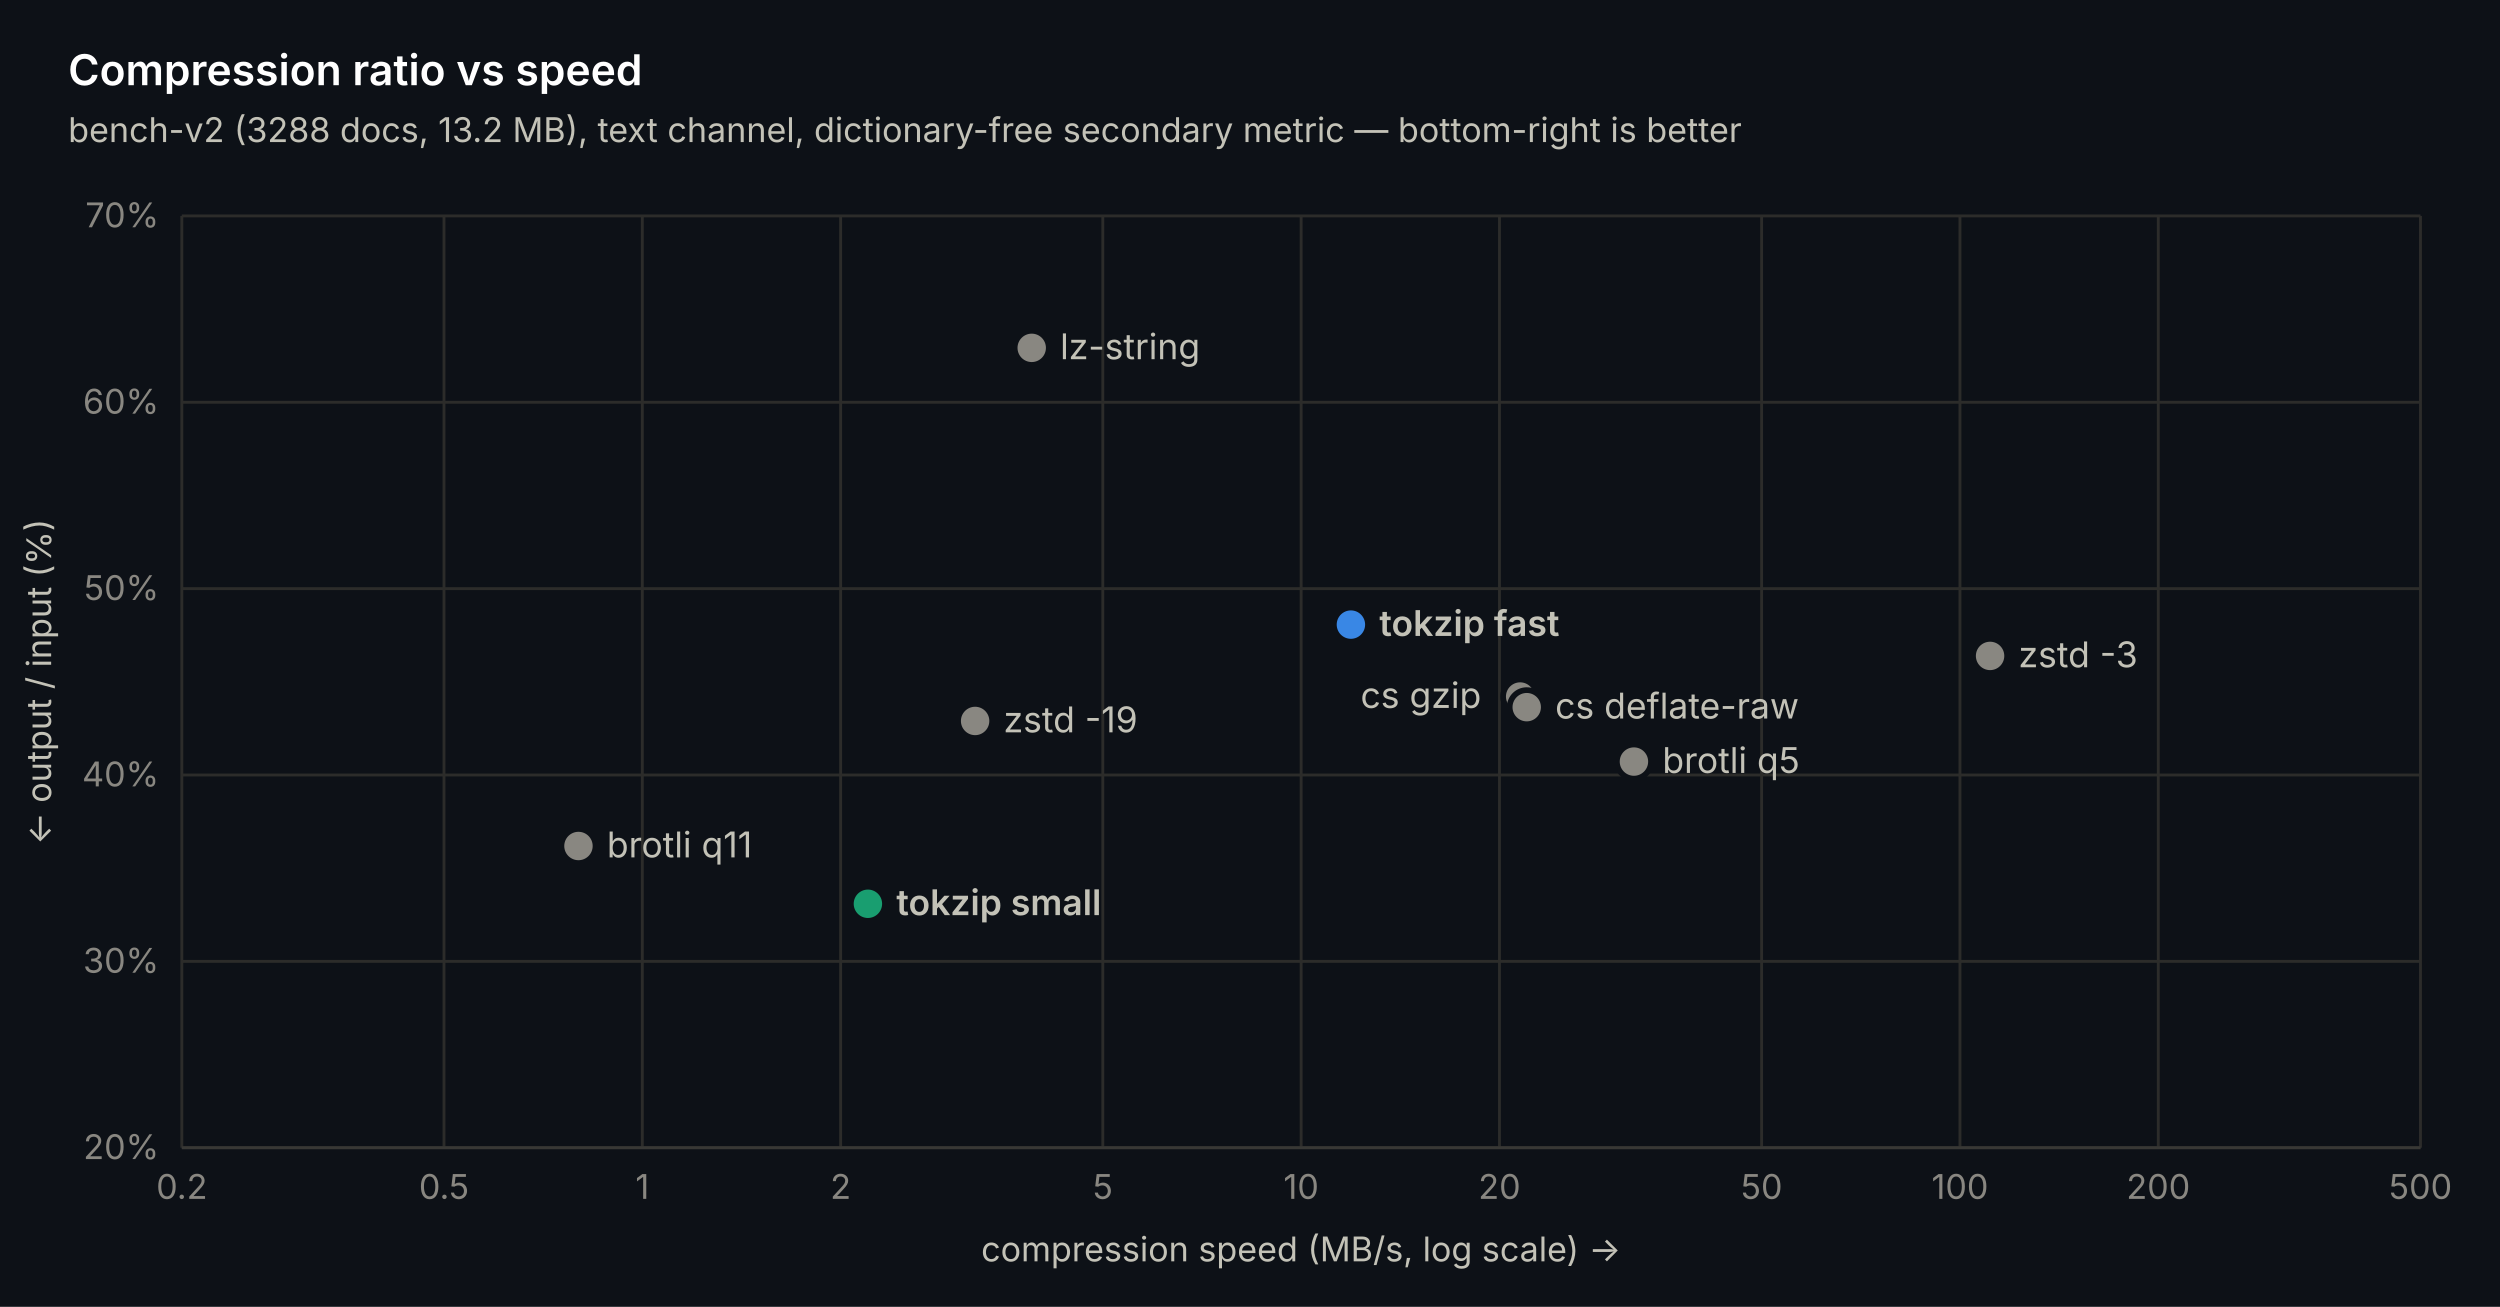
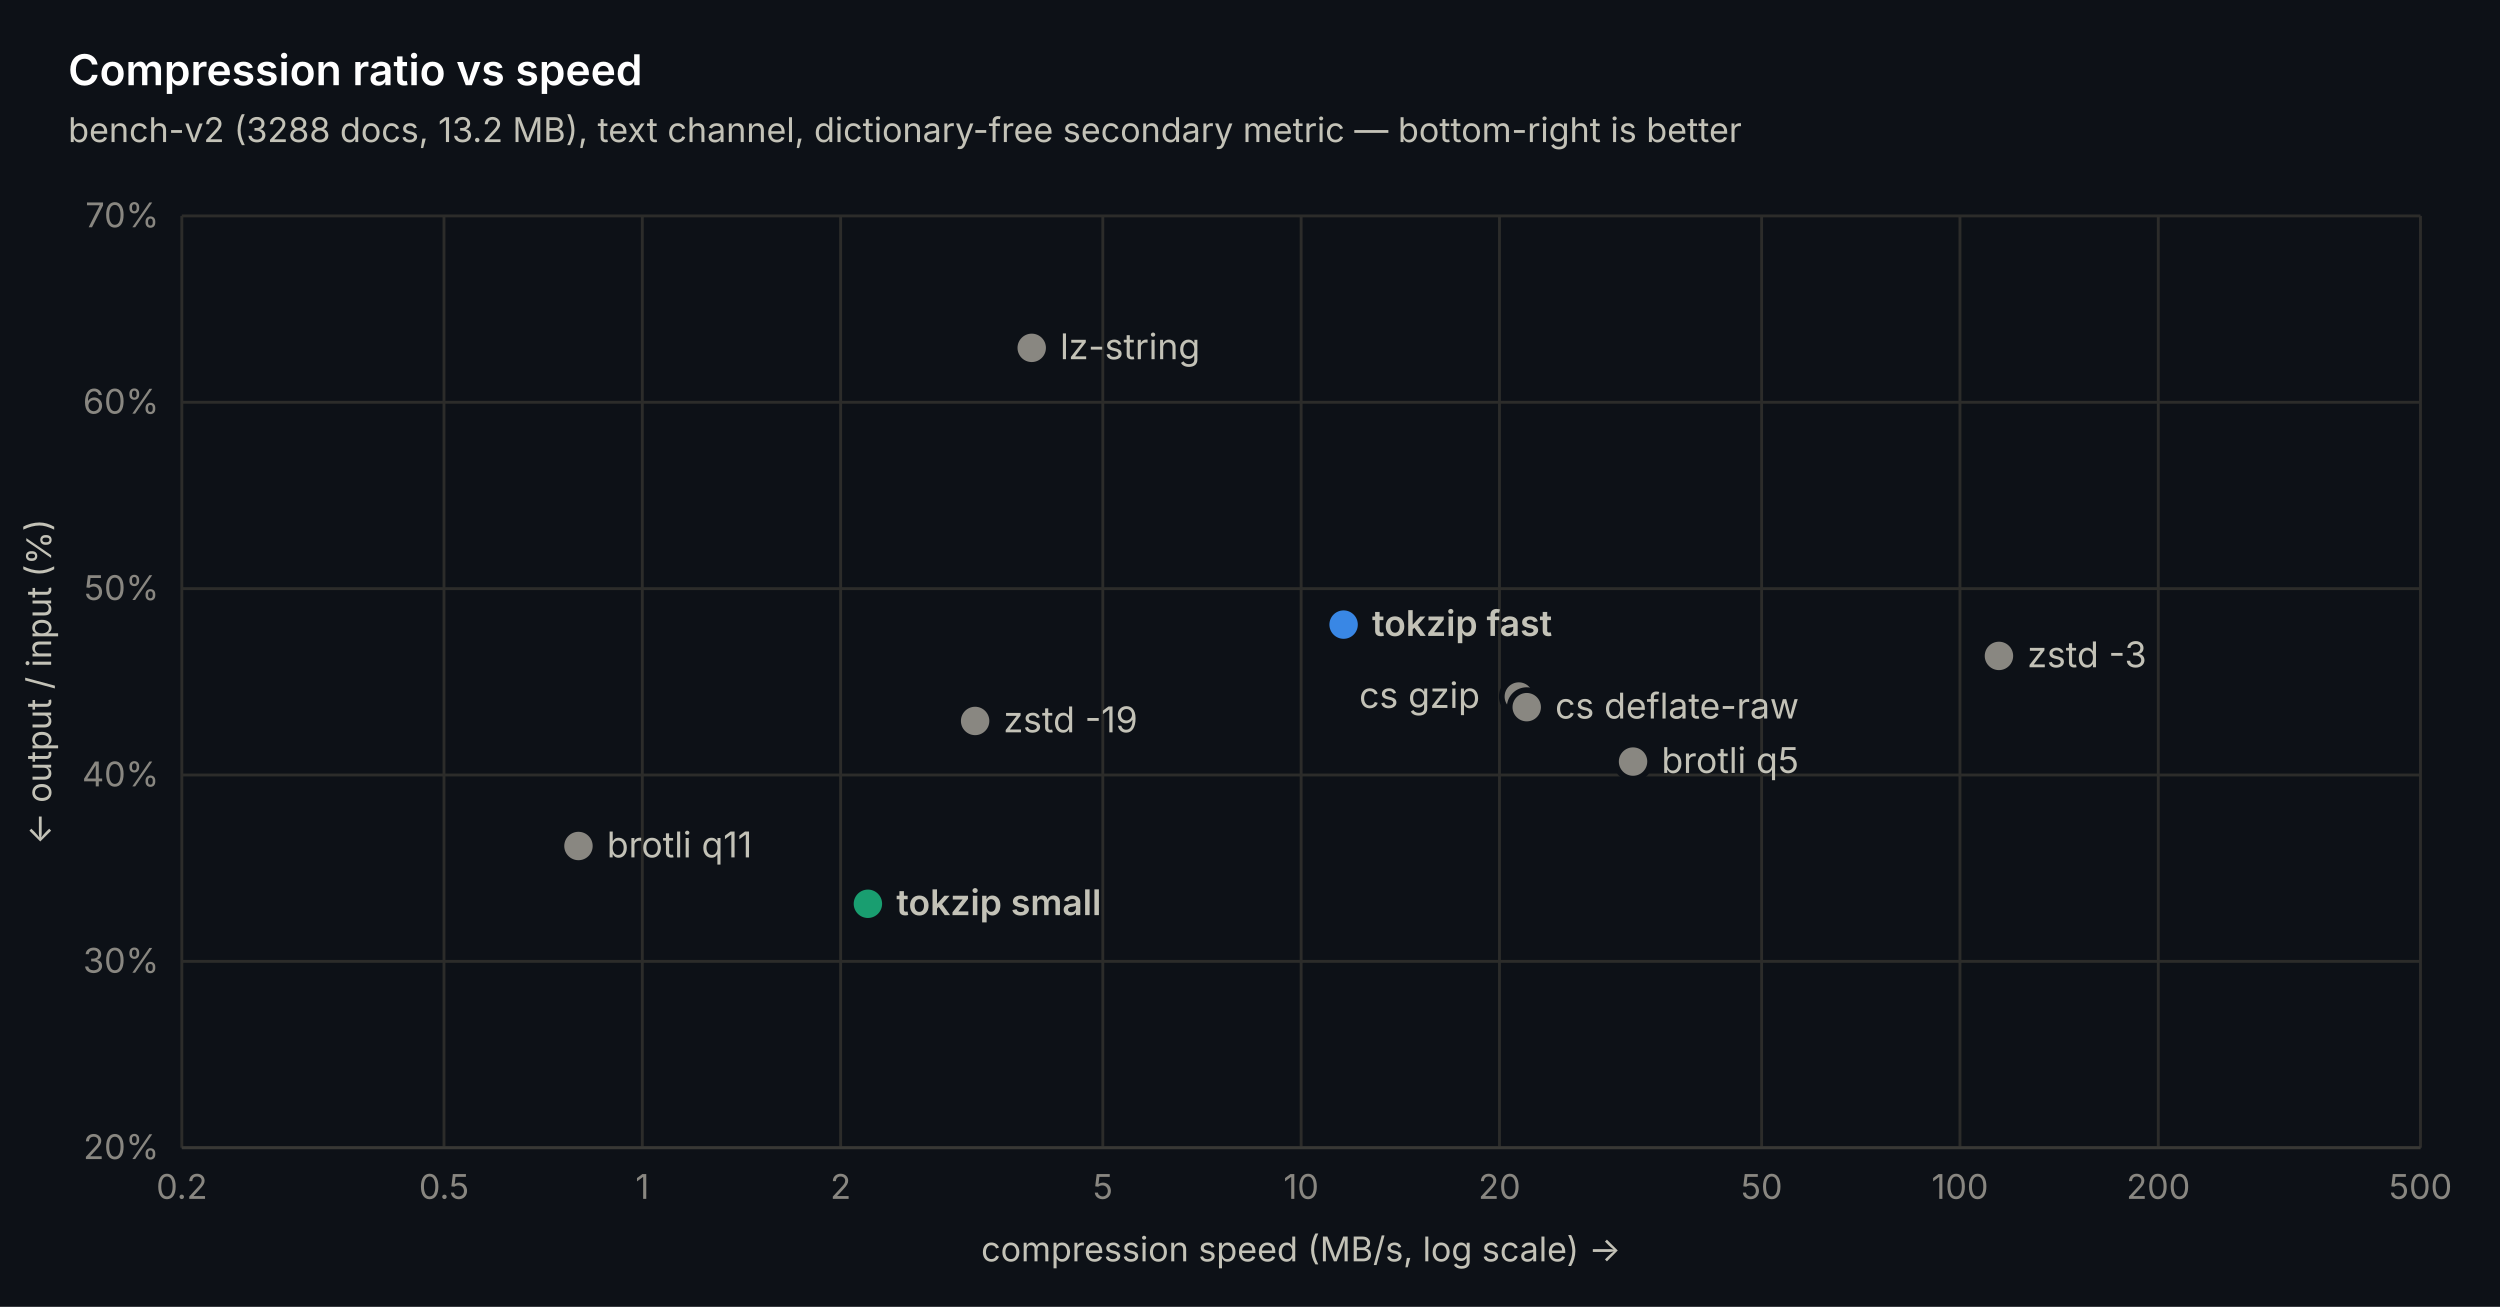
<svg xmlns="http://www.w3.org/2000/svg" width="880" height="460" viewBox="0 0 880 460" font-family="-apple-system, 'Segoe UI', system-ui, sans-serif">
  <rect width="880" height="460" fill="#0d1117" />
  <line x1="64" y1="404" x2="852" y2="404" stroke="#2c2c2a" stroke-width="1" />
  <text x="56" y="408" text-anchor="end" font-size="12" fill="#898781">20%</text>
  <line x1="64" y1="338.4" x2="852" y2="338.4" stroke="#2c2c2a" stroke-width="1" />
  <text x="56" y="342.4" text-anchor="end" font-size="12" fill="#898781">30%</text>
  <line x1="64" y1="272.8" x2="852" y2="272.8" stroke="#2c2c2a" stroke-width="1" />
  <text x="56" y="276.8" text-anchor="end" font-size="12" fill="#898781">40%</text>
  <line x1="64" y1="207.2" x2="852" y2="207.2" stroke="#2c2c2a" stroke-width="1" />
  <text x="56" y="211.2" text-anchor="end" font-size="12" fill="#898781">50%</text>
  <line x1="64" y1="141.6" x2="852" y2="141.6" stroke="#2c2c2a" stroke-width="1" />
  <text x="56" y="145.6" text-anchor="end" font-size="12" fill="#898781">60%</text>
  <line x1="64" y1="76" x2="852" y2="76" stroke="#2c2c2a" stroke-width="1" />
  <text x="56" y="80" text-anchor="end" font-size="12" fill="#898781">70%</text>
  <line x1="64" y1="76" x2="64" y2="404" stroke="#2c2c2a" stroke-width="1" />
  <text x="64" y="422" text-anchor="middle" font-size="12" fill="#898781">0.2</text>
  <line x1="156.284" y1="76" x2="156.284" y2="404" stroke="#2c2c2a" stroke-width="1" />
  <text x="156.284" y="422" text-anchor="middle" font-size="12" fill="#898781">0.5</text>
  <line x1="226.095" y1="76" x2="226.095" y2="404" stroke="#2c2c2a" stroke-width="1" />
  <text x="226.095" y="422" text-anchor="middle" font-size="12" fill="#898781">1</text>
  <line x1="295.905" y1="76" x2="295.905" y2="404" stroke="#2c2c2a" stroke-width="1" />
  <text x="295.905" y="422" text-anchor="middle" font-size="12" fill="#898781">2</text>
  <line x1="388.19" y1="76" x2="388.19" y2="404" stroke="#2c2c2a" stroke-width="1" />
  <text x="388.19" y="422" text-anchor="middle" font-size="12" fill="#898781">5</text>
  <line x1="458" y1="76" x2="458" y2="404" stroke="#2c2c2a" stroke-width="1" />
  <text x="458" y="422" text-anchor="middle" font-size="12" fill="#898781">10</text>
  <line x1="527.81" y1="76" x2="527.81" y2="404" stroke="#2c2c2a" stroke-width="1" />
  <text x="527.81" y="422" text-anchor="middle" font-size="12" fill="#898781">20</text>
  <line x1="620.095" y1="76" x2="620.095" y2="404" stroke="#2c2c2a" stroke-width="1" />
  <text x="620.095" y="422" text-anchor="middle" font-size="12" fill="#898781">50</text>
  <line x1="689.905" y1="76" x2="689.905" y2="404" stroke="#2c2c2a" stroke-width="1" />
  <text x="689.905" y="422" text-anchor="middle" font-size="12" fill="#898781">100</text>
  <line x1="759.716" y1="76" x2="759.716" y2="404" stroke="#2c2c2a" stroke-width="1" />
  <text x="759.716" y="422" text-anchor="middle" font-size="12" fill="#898781">200</text>
  <line x1="852" y1="76" x2="852" y2="404" stroke="#2c2c2a" stroke-width="1" />
  <text x="852" y="422" text-anchor="middle" font-size="12" fill="#898781">500</text>
  <line x1="64" y1="404" x2="852" y2="404" stroke="#383835" stroke-width="1" />
  <circle cx="203.621" cy="297.794" r="6" fill="#898781" stroke="#0d1117" stroke-width="2" />
  <text x="213.621" y="301.794" font-size="12.5" font-weight="400" fill="#c3c2b7">brotli q11</text>
  <circle cx="305.504" cy="318.13" r="6" fill="#199e70" stroke="#0d1117" stroke-width="2" />
  <text x="315.504" y="322.13" font-size="12.5" font-weight="600" fill="#c3c2b7">tokzip small</text>
  <circle cx="343.242" cy="253.776" r="6" fill="#898781" stroke="#0d1117" stroke-width="2" />
  <text x="353.242" y="257.776" font-size="12.5" font-weight="400" fill="#c3c2b7">zstd -19</text>
  <circle cx="363.166" cy="122.445" r="6" fill="#898781" stroke="#0d1117" stroke-width="2" />
  <text x="373.166" y="126.445" font-size="12.5" font-weight="400" fill="#c3c2b7">lz-string</text>
-   <circle cx="475.52" cy="219.861" r="6" fill="#3987e5" stroke="#0d1117" stroke-width="2" />
-   <text x="485.52" y="223.861" font-size="12.5" font-weight="600" fill="#c3c2b7">tokzip fast</text>
-   <circle cx="535.094" cy="245.182" r="6" fill="#898781" stroke="#0d1117" stroke-width="2" />
-   <text x="478.894" y="249.182" font-size="12.5" font-weight="400" fill="#c3c2b7">cs gzip</text>
+   <circle cx="472.948" cy="219.861" r="6" fill="#3987e5" stroke="#0d1117" stroke-width="2" />
+   <text x="482.948" y="223.861" font-size="12.5" font-weight="600" fill="#c3c2b7">tokzip fast</text>
+   <circle cx="534.625" cy="245.182" r="6" fill="#898781" stroke="#0d1117" stroke-width="2" />
+   <text x="478.425" y="249.182" font-size="12.5" font-weight="400" fill="#c3c2b7">cs gzip</text>
  <circle cx="537.41" cy="248.922" r="6" fill="#898781" stroke="#0d1117" stroke-width="2" />
  <text x="547.41" y="252.922" font-size="12.5" font-weight="400" fill="#c3c2b7">cs deflate-raw</text>
-   <circle cx="575.147" cy="268.077" r="6" fill="#898781" stroke="#0d1117" stroke-width="2" />
-   <text x="585.147" y="272.077" font-size="12.5" font-weight="400" fill="#c3c2b7">brotli q5</text>
-   <circle cx="700.507" cy="230.882" r="6" fill="#898781" stroke="#0d1117" stroke-width="2" />
-   <text x="710.507" y="234.882" font-size="12.5" font-weight="400" fill="#c3c2b7">zstd -3</text>
+   <circle cx="574.832" cy="268.077" r="6" fill="#898781" stroke="#0d1117" stroke-width="2" />
+   <text x="584.832" y="272.077" font-size="12.5" font-weight="400" fill="#c3c2b7">brotli q5</text>
+   <circle cx="703.63" cy="230.882" r="6" fill="#898781" stroke="#0d1117" stroke-width="2" />
+   <text x="713.63" y="234.882" font-size="12.5" font-weight="400" fill="#c3c2b7">zstd -3</text>
  <text x="24" y="30" font-size="15" font-weight="600" fill="#ffffff">Compression ratio vs speed</text>
  <text x="24" y="50" font-size="12" fill="#c3c2b7">bench-v2 (3288 docs, 13.2 MB), text channel, dictionary-free secondary metric — bottom-right is better</text>
  <text x="458" y="444" text-anchor="middle" font-size="12" fill="#c3c2b7">compression speed (MB/s, log scale) →</text>
  <text transform="translate(18 240) rotate(-90)" text-anchor="middle" font-size="12" fill="#c3c2b7">← output / input (%)</text>
</svg>
